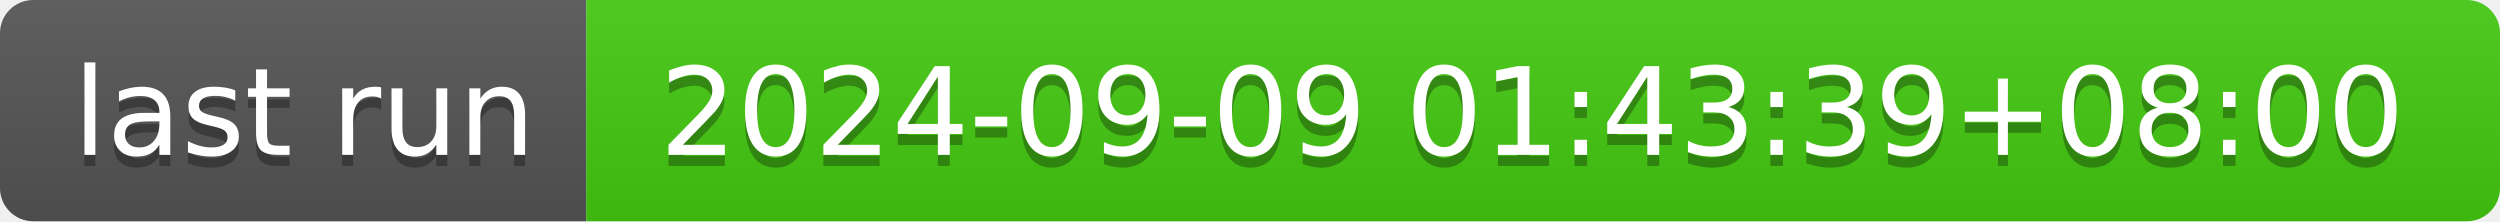
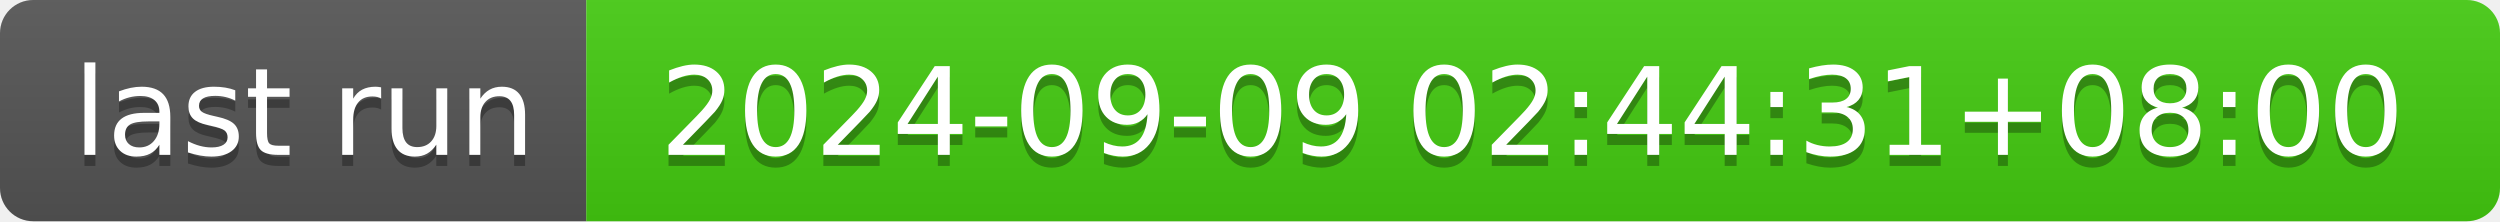
- <svg xmlns="http://www.w3.org/2000/svg" width="226" height="20" role="img" aria-label="last run: 2024-09-09 01:43:39+08:00">
+ <svg xmlns="http://www.w3.org/2000/svg" width="226" height="20" role="img" aria-label="last run: 2024-09-09 02:44:31+08:00">
  <linearGradient id="s" x2="0" y2="100%">
    <stop offset="0" stop-color="#bbb" stop-opacity=".1" />
    <stop offset="1" stop-opacity=".1" />
  </linearGradient>
  <clipPath id="r">
    <rect width="226" height="20" rx="3" fill="#fff" />
  </clipPath>
  <g clip-path="url(#r)">
    <rect width="53" height="20" fill="#555" />
    <rect x="53" width="173" height="20" fill="#4c1" />
    <rect width="226" height="20" fill="url(#s)" />
  </g>
  <g fill="#fff" text-anchor="middle" font-family="Verdana,Geneva,DejaVu Sans,sans-serif" text-rendering="geometricPrecision" font-size="110">
    <text aria-hidden="true" x="275" y="150" fill="#010101" fill-opacity=".3" transform="scale(.1)" textLength="430">last run</text>
    <text x="275" y="140" transform="scale(.1)" fill="#fff" textLength="430">last run</text>
-     <text aria-hidden="true" x="1385" y="150" fill="#010101" fill-opacity=".3" transform="scale(.1)" textLength="1630">2024-09-09 01:43:39+08:00</text>
-     <text x="1385" y="140" transform="scale(.1)" fill="#fff" textLength="1630">2024-09-09 01:43:39+08:00</text>
+     <text aria-hidden="true" x="1385" y="150" fill="#010101" fill-opacity=".3" transform="scale(.1)" textLength="1630">2024-09-09 02:44:31+08:00</text>
+     <text x="1385" y="140" transform="scale(.1)" fill="#fff" textLength="1630">2024-09-09 02:44:31+08:00</text>
  </g>
</svg>
